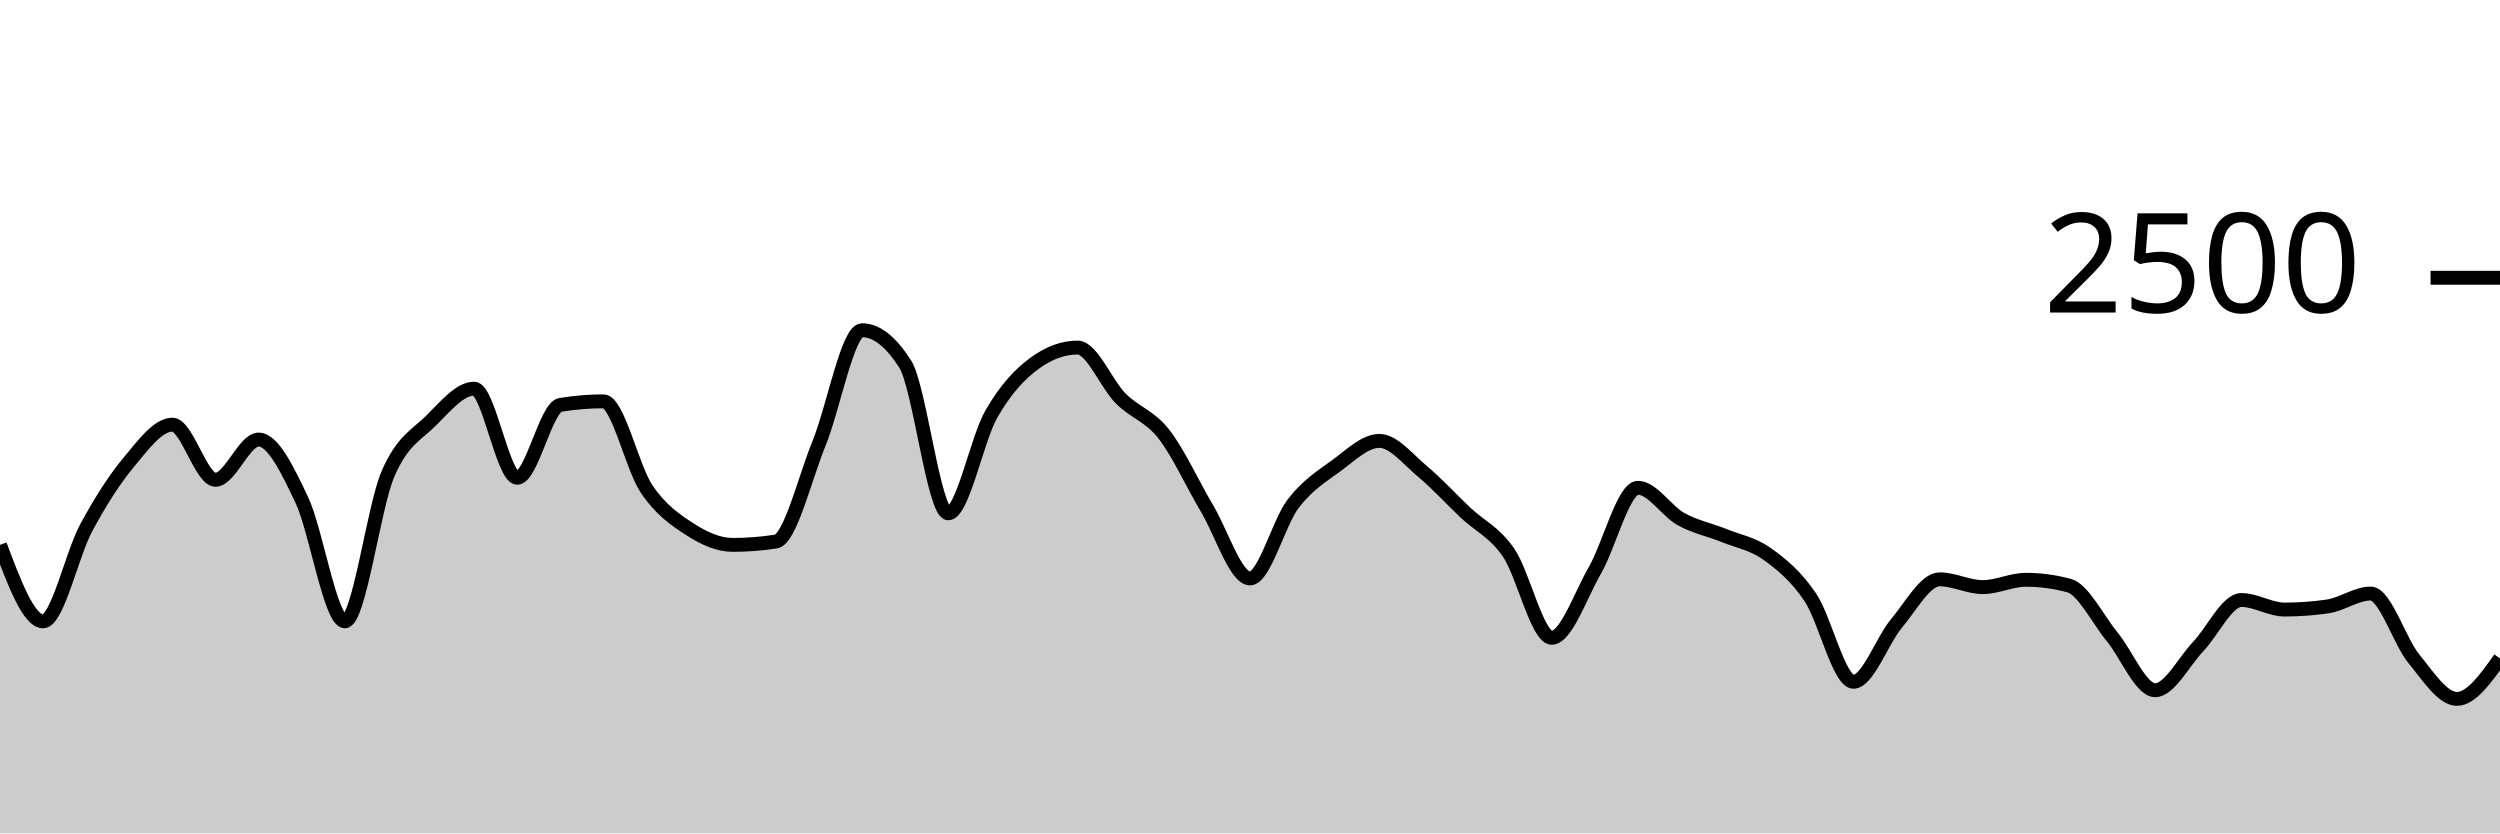
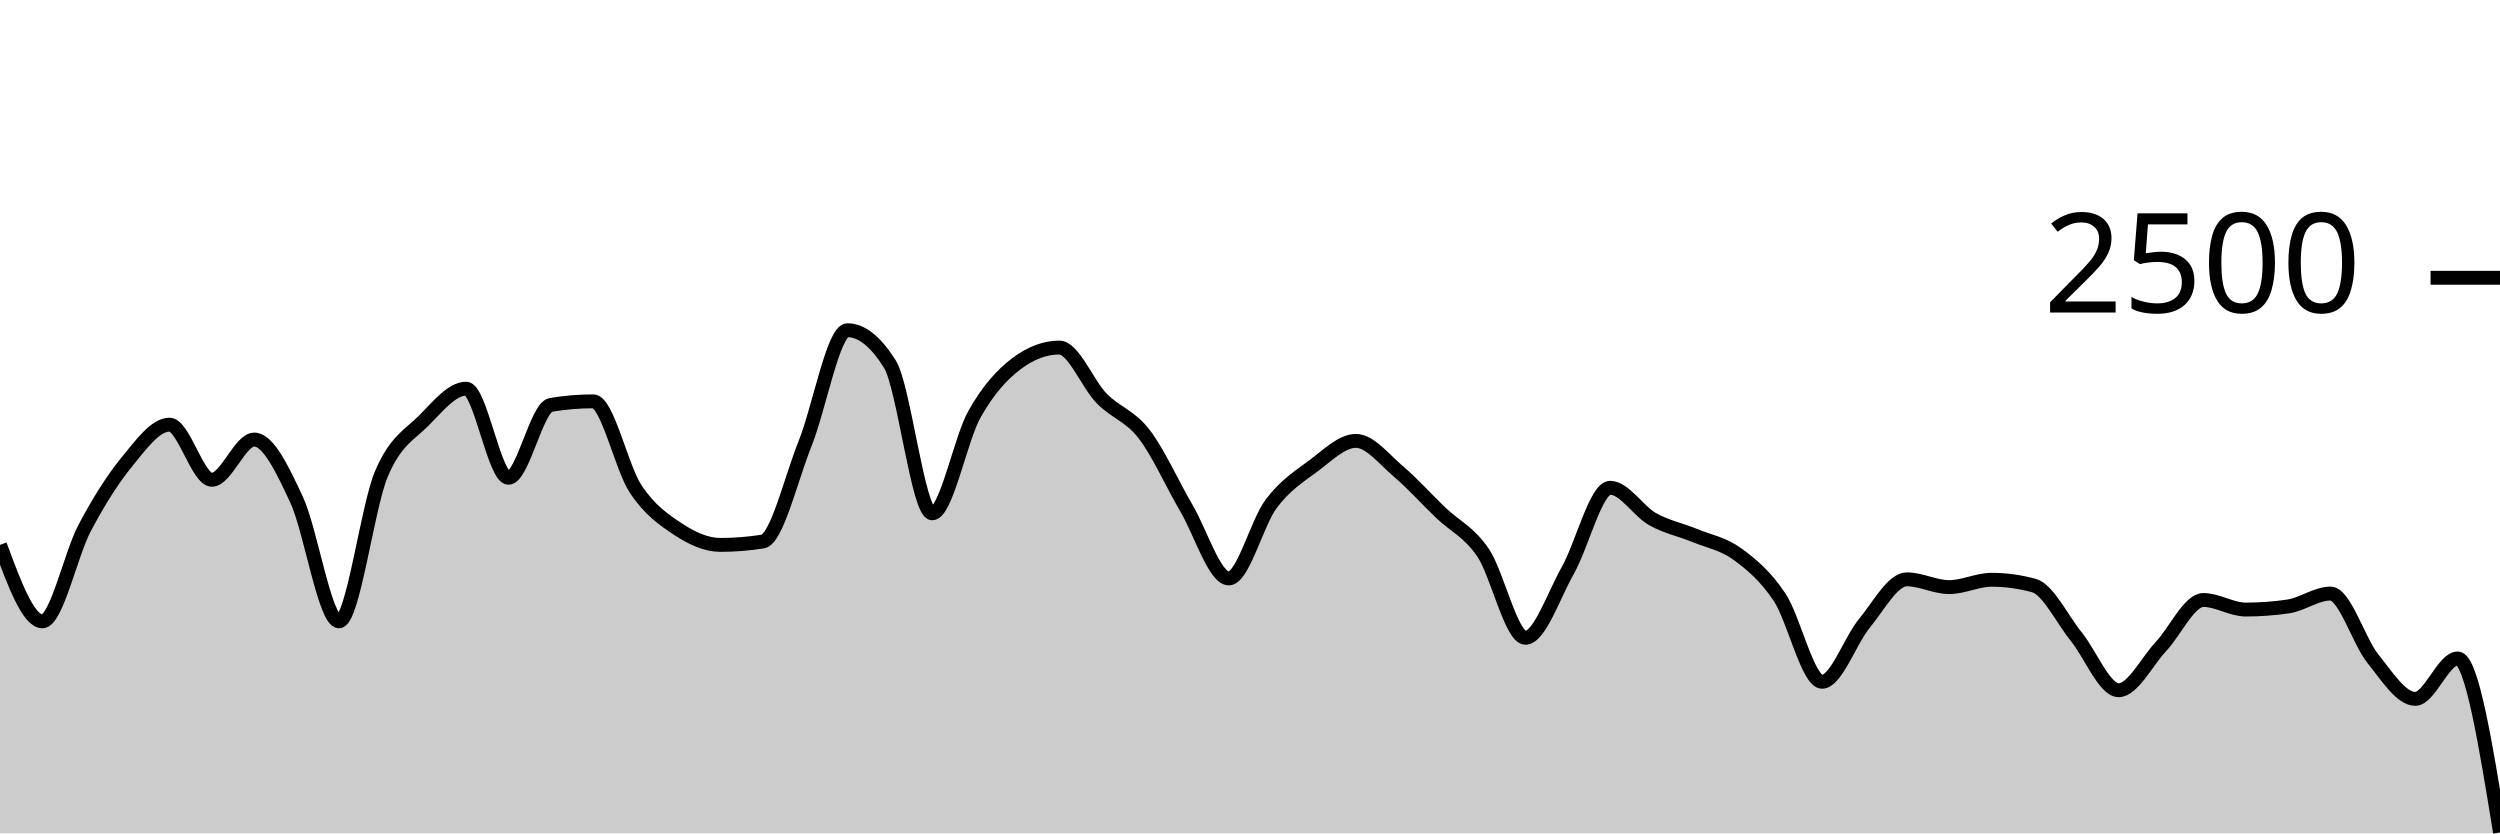
<svg xmlns="http://www.w3.org/2000/svg" viewBox="0 0 180 60">
  <g transform="translate(0,20)">
-     <path class="area" fill="rgba(0, 0, 0, 0.2)" d="M0,19.232C1.034,21.984,2.069,24.736,3.103,24.736C4.138,24.736,5.172,19.917,6.207,18C7.241,16.083,8.276,14.469,9.31,13.232C10.345,11.995,11.379,10.576,12.414,10.576C13.448,10.576,14.483,14.544,15.517,14.544C16.552,14.544,17.586,11.648,18.621,11.648C19.655,11.648,20.69,13.803,21.724,15.984C22.759,18.165,23.793,24.736,24.828,24.736C25.862,24.736,26.897,16.536,27.931,14.128C28.966,11.72,30,11.312,31.034,10.288C32.069,9.264,33.103,7.984,34.138,7.984C35.172,7.984,36.207,14.4,37.241,14.4C38.276,14.4,39.31,9.323,40.345,9.152C41.379,8.981,42.414,8.896,43.448,8.896C44.483,8.896,45.517,13.667,46.552,15.2C47.586,16.733,48.621,17.424,49.655,18.096C50.69,18.768,51.724,19.232,52.759,19.232C53.793,19.232,54.828,19.152,55.862,18.992C56.897,18.832,57.931,14.472,58.966,11.936C60,9.4,61.034,3.776,62.069,3.776C63.103,3.776,64.138,4.587,65.172,6.208C66.207,7.829,67.241,16.96,68.276,16.96C69.31,16.96,70.345,11.608,71.379,9.808C72.414,8.008,73.448,6.917,74.483,6.16C75.517,5.403,76.552,5.024,77.586,5.024C78.621,5.024,79.655,7.651,80.69,8.688C81.724,9.725,82.759,9.931,83.793,11.248C84.828,12.565,85.862,14.859,86.897,16.592C87.931,18.325,88.966,21.648,90,21.648C91.034,21.648,92.069,17.624,93.103,16.272C94.138,14.92,95.172,14.291,96.207,13.536C97.241,12.781,98.276,11.744,99.31,11.744C100.345,11.744,101.379,13.075,102.414,13.936C103.448,14.797,104.483,15.936,105.517,16.912C106.552,17.888,107.586,18.291,108.621,19.792C109.655,21.293,110.69,25.92,111.724,25.92C112.759,25.92,113.793,22.872,114.828,21.072C115.862,19.272,116.897,15.12,117.931,15.12C118.966,15.12,120,16.803,121.034,17.376C122.069,17.949,123.103,18.141,124.138,18.56C125.172,18.979,126.207,19.147,127.241,19.888C128.276,20.629,129.31,21.475,130.345,23.008C131.379,24.541,132.414,29.088,133.448,29.088C134.483,29.088,135.517,26.109,136.552,24.88C137.586,23.651,138.621,21.712,139.655,21.712C140.69,21.712,141.724,22.272,142.759,22.272C143.793,22.272,144.828,21.744,145.862,21.744C146.897,21.744,147.931,21.883,148.966,22.16C150,22.437,151.034,24.584,152.069,25.84C153.103,27.096,154.138,29.696,155.172,29.696C156.207,29.696,157.241,27.627,158.276,26.544C159.31,25.461,160.345,23.2,161.379,23.2C162.414,23.2,163.448,23.888,164.483,23.888C165.517,23.888,166.552,23.813,167.586,23.664C168.621,23.515,169.655,22.736,170.69,22.736C171.724,22.736,172.759,26.16,173.793,27.424C174.828,28.688,175.862,30.32,176.897,30.32C177.931,30.32,178.966,28.864,180,27.408L180,40C178.966,40,177.931,40,176.897,40C175.862,40,174.828,40,173.793,40C172.759,40,171.724,40,170.69,40C169.655,40,168.621,40,167.586,40C166.552,40,165.517,40,164.483,40C163.448,40,162.414,40,161.379,40C160.345,40,159.31,40,158.276,40C157.241,40,156.207,40,155.172,40C154.138,40,153.103,40,152.069,40C151.034,40,150,40,148.966,40C147.931,40,146.897,40,145.862,40C144.828,40,143.793,40,142.759,40C141.724,40,140.69,40,139.655,40C138.621,40,137.586,40,136.552,40C135.517,40,134.483,40,133.448,40C132.414,40,131.379,40,130.345,40C129.31,40,128.276,40,127.241,40C126.207,40,125.172,40,124.138,40C123.103,40,122.069,40,121.034,40C120,40,118.966,40,117.931,40C116.897,40,115.862,40,114.828,40C113.793,40,112.759,40,111.724,40C110.69,40,109.655,40,108.621,40C107.586,40,106.552,40,105.517,40C104.483,40,103.448,40,102.414,40C101.379,40,100.345,40,99.31,40C98.276,40,97.241,40,96.207,40C95.172,40,94.138,40,93.103,40C92.069,40,91.034,40,90,40C88.966,40,87.931,40,86.897,40C85.862,40,84.828,40,83.793,40C82.759,40,81.724,40,80.69,40C79.655,40,78.621,40,77.586,40C76.552,40,75.517,40,74.483,40C73.448,40,72.414,40,71.379,40C70.345,40,69.31,40,68.276,40C67.241,40,66.207,40,65.172,40C64.138,40,63.103,40,62.069,40C61.034,40,60,40,58.966,40C57.931,40,56.897,40,55.862,40C54.828,40,53.793,40,52.759,40C51.724,40,50.69,40,49.655,40C48.621,40,47.586,40,46.552,40C45.517,40,44.483,40,43.448,40C42.414,40,41.379,40,40.345,40C39.31,40,38.276,40,37.241,40C36.207,40,35.172,40,34.138,40C33.103,40,32.069,40,31.034,40C30,40,28.966,40,27.931,40C26.897,40,25.862,40,24.828,40C23.793,40,22.759,40,21.724,40C20.69,40,19.655,40,18.621,40C17.586,40,16.552,40,15.517,40C14.483,40,13.448,40,12.414,40C11.379,40,10.345,40,9.31,40C8.276,40,7.241,40,6.207,40C5.172,40,4.138,40,3.103,40C2.069,40,1.034,40,0,40Z" />
-     <path class="line" stroke="black" fill="none" d="M0,19.232C1.034,21.984,2.069,24.736,3.103,24.736C4.138,24.736,5.172,19.917,6.207,18C7.241,16.083,8.276,14.469,9.31,13.232C10.345,11.995,11.379,10.576,12.414,10.576C13.448,10.576,14.483,14.544,15.517,14.544C16.552,14.544,17.586,11.648,18.621,11.648C19.655,11.648,20.69,13.803,21.724,15.984C22.759,18.165,23.793,24.736,24.828,24.736C25.862,24.736,26.897,16.536,27.931,14.128C28.966,11.72,30,11.312,31.034,10.288C32.069,9.264,33.103,7.984,34.138,7.984C35.172,7.984,36.207,14.4,37.241,14.4C38.276,14.4,39.31,9.323,40.345,9.152C41.379,8.981,42.414,8.896,43.448,8.896C44.483,8.896,45.517,13.667,46.552,15.2C47.586,16.733,48.621,17.424,49.655,18.096C50.69,18.768,51.724,19.232,52.759,19.232C53.793,19.232,54.828,19.152,55.862,18.992C56.897,18.832,57.931,14.472,58.966,11.936C60,9.4,61.034,3.776,62.069,3.776C63.103,3.776,64.138,4.587,65.172,6.208C66.207,7.829,67.241,16.96,68.276,16.96C69.31,16.96,70.345,11.608,71.379,9.808C72.414,8.008,73.448,6.917,74.483,6.16C75.517,5.403,76.552,5.024,77.586,5.024C78.621,5.024,79.655,7.651,80.69,8.688C81.724,9.725,82.759,9.931,83.793,11.248C84.828,12.565,85.862,14.859,86.897,16.592C87.931,18.325,88.966,21.648,90,21.648C91.034,21.648,92.069,17.624,93.103,16.272C94.138,14.92,95.172,14.291,96.207,13.536C97.241,12.781,98.276,11.744,99.31,11.744C100.345,11.744,101.379,13.075,102.414,13.936C103.448,14.797,104.483,15.936,105.517,16.912C106.552,17.888,107.586,18.291,108.621,19.792C109.655,21.293,110.69,25.92,111.724,25.92C112.759,25.92,113.793,22.872,114.828,21.072C115.862,19.272,116.897,15.12,117.931,15.12C118.966,15.12,120,16.803,121.034,17.376C122.069,17.949,123.103,18.141,124.138,18.56C125.172,18.979,126.207,19.147,127.241,19.888C128.276,20.629,129.31,21.475,130.345,23.008C131.379,24.541,132.414,29.088,133.448,29.088C134.483,29.088,135.517,26.109,136.552,24.88C137.586,23.651,138.621,21.712,139.655,21.712C140.69,21.712,141.724,22.272,142.759,22.272C143.793,22.272,144.828,21.744,145.862,21.744C146.897,21.744,147.931,21.883,148.966,22.16C150,22.437,151.034,24.584,152.069,25.84C153.103,27.096,154.138,29.696,155.172,29.696C156.207,29.696,157.241,27.627,158.276,26.544C159.31,25.461,160.345,23.2,161.379,23.2C162.414,23.2,163.448,23.888,164.483,23.888C165.517,23.888,166.552,23.813,167.586,23.664C168.621,23.515,169.655,22.736,170.69,22.736C171.724,22.736,172.759,26.16,173.793,27.424C174.828,28.688,175.862,30.32,176.897,30.32C177.931,30.32,178.966,28.864,180,27.408" />
+     <path class="area" fill="rgba(0, 0, 0, 0.2)" d="M0,19.232C1.017,21.984,2.034,24.736,3.051,24.736C4.068,24.736,5.085,19.917,6.102,18C7.119,16.083,8.136,14.469,9.153,13.232C10.169,11.995,11.186,10.576,12.203,10.576C13.22,10.576,14.237,14.544,15.254,14.544C16.271,14.544,17.288,11.648,18.305,11.648C19.322,11.648,20.339,13.803,21.356,15.984C22.373,18.165,23.39,24.736,24.407,24.736C25.424,24.736,26.441,16.536,27.458,14.128C28.475,11.72,29.492,11.312,30.508,10.288C31.525,9.264,32.542,7.984,33.559,7.984C34.576,7.984,35.593,14.4,36.61,14.4C37.627,14.4,38.644,9.323,39.661,9.152C40.678,8.981,41.695,8.896,42.712,8.896C43.729,8.896,44.746,13.667,45.763,15.2C46.78,16.733,47.797,17.424,48.814,18.096C49.831,18.768,50.847,19.232,51.864,19.232C52.881,19.232,53.898,19.152,54.915,18.992C55.932,18.832,56.949,14.472,57.966,11.936C58.983,9.4,60,3.776,61.017,3.776C62.034,3.776,63.051,4.587,64.068,6.208C65.085,7.829,66.102,16.96,67.119,16.96C68.136,16.96,69.153,11.608,70.169,9.808C71.186,8.008,72.203,6.917,73.22,6.16C74.237,5.403,75.254,5.024,76.271,5.024C77.288,5.024,78.305,7.651,79.322,8.688C80.339,9.725,81.356,9.931,82.373,11.248C83.39,12.565,84.407,14.859,85.424,16.592C86.441,18.325,87.458,21.648,88.475,21.648C89.492,21.648,90.508,17.624,91.525,16.272C92.542,14.92,93.559,14.291,94.576,13.536C95.593,12.781,96.61,11.744,97.627,11.744C98.644,11.744,99.661,13.075,100.678,13.936C101.695,14.797,102.712,15.936,103.729,16.912C104.746,17.888,105.763,18.291,106.78,19.792C107.797,21.293,108.814,25.92,109.831,25.92C110.847,25.92,111.864,22.872,112.881,21.072C113.898,19.272,114.915,15.12,115.932,15.12C116.949,15.12,117.966,16.803,118.983,17.376C120,17.949,121.017,18.141,122.034,18.56C123.051,18.979,124.068,19.147,125.085,19.888C126.102,20.629,127.119,21.475,128.136,23.008C129.153,24.541,130.169,29.088,131.186,29.088C132.203,29.088,133.22,26.109,134.237,24.88C135.254,23.651,136.271,21.712,137.288,21.712C138.305,21.712,139.322,22.272,140.339,22.272C141.356,22.272,142.373,21.744,143.39,21.744C144.407,21.744,145.424,21.883,146.441,22.16C147.458,22.437,148.475,24.584,149.492,25.84C150.508,27.096,151.525,29.696,152.542,29.696C153.559,29.696,154.576,27.627,155.593,26.544C156.61,25.461,157.627,23.2,158.644,23.2C159.661,23.2,160.678,23.888,161.695,23.888C162.712,23.888,163.729,23.813,164.746,23.664C165.763,23.515,166.78,22.736,167.797,22.736C168.814,22.736,169.831,26.16,170.847,27.424C171.864,28.688,172.881,30.32,173.898,30.32C174.915,30.32,175.932,27.408,176.949,27.408C177.966,27.408,178.983,33.672,180,39.936L180,40C178.983,40,177.966,40,176.949,40C175.932,40,174.915,40,173.898,40C172.881,40,171.864,40,170.847,40C169.831,40,168.814,40,167.797,40C166.78,40,165.763,40,164.746,40C163.729,40,162.712,40,161.695,40C160.678,40,159.661,40,158.644,40C157.627,40,156.61,40,155.593,40C154.576,40,153.559,40,152.542,40C151.525,40,150.508,40,149.492,40C148.475,40,147.458,40,146.441,40C145.424,40,144.407,40,143.39,40C142.373,40,141.356,40,140.339,40C139.322,40,138.305,40,137.288,40C136.271,40,135.254,40,134.237,40C133.22,40,132.203,40,131.186,40C130.169,40,129.153,40,128.136,40C127.119,40,126.102,40,125.085,40C124.068,40,123.051,40,122.034,40C121.017,40,120,40,118.983,40C117.966,40,116.949,40,115.932,40C114.915,40,113.898,40,112.881,40C111.864,40,110.847,40,109.831,40C108.814,40,107.797,40,106.78,40C105.763,40,104.746,40,103.729,40C102.712,40,101.695,40,100.678,40C99.661,40,98.644,40,97.627,40C96.61,40,95.593,40,94.576,40C93.559,40,92.542,40,91.525,40C90.508,40,89.492,40,88.475,40C87.458,40,86.441,40,85.424,40C84.407,40,83.39,40,82.373,40C81.356,40,80.339,40,79.322,40C78.305,40,77.288,40,76.271,40C75.254,40,74.237,40,73.22,40C72.203,40,71.186,40,70.169,40C69.153,40,68.136,40,67.119,40C66.102,40,65.085,40,64.068,40C63.051,40,62.034,40,61.017,40C60,40,58.983,40,57.966,40C56.949,40,55.932,40,54.915,40C53.898,40,52.881,40,51.864,40C50.847,40,49.831,40,48.814,40C47.797,40,46.78,40,45.763,40C44.746,40,43.729,40,42.712,40C41.695,40,40.678,40,39.661,40C38.644,40,37.627,40,36.61,40C35.593,40,34.576,40,33.559,40C32.542,40,31.525,40,30.508,40C29.492,40,28.475,40,27.458,40C26.441,40,25.424,40,24.407,40C23.39,40,22.373,40,21.356,40C20.339,40,19.322,40,18.305,40C17.288,40,16.271,40,15.254,40C14.237,40,13.22,40,12.203,40C11.186,40,10.169,40,9.153,40C8.136,40,7.119,40,6.102,40C5.085,40,4.068,40,3.051,40C2.034,40,1.017,40,0,40Z" />
+     <path class="line" stroke="black" fill="none" d="M0,19.232C1.017,21.984,2.034,24.736,3.051,24.736C4.068,24.736,5.085,19.917,6.102,18C7.119,16.083,8.136,14.469,9.153,13.232C10.169,11.995,11.186,10.576,12.203,10.576C13.22,10.576,14.237,14.544,15.254,14.544C16.271,14.544,17.288,11.648,18.305,11.648C19.322,11.648,20.339,13.803,21.356,15.984C22.373,18.165,23.39,24.736,24.407,24.736C25.424,24.736,26.441,16.536,27.458,14.128C28.475,11.72,29.492,11.312,30.508,10.288C31.525,9.264,32.542,7.984,33.559,7.984C34.576,7.984,35.593,14.4,36.61,14.4C37.627,14.4,38.644,9.323,39.661,9.152C40.678,8.981,41.695,8.896,42.712,8.896C43.729,8.896,44.746,13.667,45.763,15.2C46.78,16.733,47.797,17.424,48.814,18.096C49.831,18.768,50.847,19.232,51.864,19.232C52.881,19.232,53.898,19.152,54.915,18.992C55.932,18.832,56.949,14.472,57.966,11.936C58.983,9.4,60,3.776,61.017,3.776C62.034,3.776,63.051,4.587,64.068,6.208C65.085,7.829,66.102,16.96,67.119,16.96C68.136,16.96,69.153,11.608,70.169,9.808C71.186,8.008,72.203,6.917,73.22,6.16C74.237,5.403,75.254,5.024,76.271,5.024C77.288,5.024,78.305,7.651,79.322,8.688C80.339,9.725,81.356,9.931,82.373,11.248C83.39,12.565,84.407,14.859,85.424,16.592C86.441,18.325,87.458,21.648,88.475,21.648C89.492,21.648,90.508,17.624,91.525,16.272C92.542,14.92,93.559,14.291,94.576,13.536C95.593,12.781,96.61,11.744,97.627,11.744C98.644,11.744,99.661,13.075,100.678,13.936C101.695,14.797,102.712,15.936,103.729,16.912C104.746,17.888,105.763,18.291,106.78,19.792C107.797,21.293,108.814,25.92,109.831,25.92C110.847,25.92,111.864,22.872,112.881,21.072C113.898,19.272,114.915,15.12,115.932,15.12C116.949,15.12,117.966,16.803,118.983,17.376C120,17.949,121.017,18.141,122.034,18.56C123.051,18.979,124.068,19.147,125.085,19.888C126.102,20.629,127.119,21.475,128.136,23.008C129.153,24.541,130.169,29.088,131.186,29.088C132.203,29.088,133.22,26.109,134.237,24.88C135.254,23.651,136.271,21.712,137.288,21.712C138.305,21.712,139.322,22.272,140.339,22.272C141.356,22.272,142.373,21.744,143.39,21.744C144.407,21.744,145.424,21.883,146.441,22.16C147.458,22.437,148.475,24.584,149.492,25.84C150.508,27.096,151.525,29.696,152.542,29.696C153.559,29.696,154.576,27.627,155.593,26.544C156.61,25.461,157.627,23.2,158.644,23.2C159.661,23.2,160.678,23.888,161.695,23.888C162.712,23.888,163.729,23.813,164.746,23.664C165.763,23.515,166.78,22.736,167.797,22.736C168.814,22.736,169.831,26.16,170.847,27.424C171.864,28.688,172.881,30.32,173.898,30.32C174.915,30.32,175.932,27.408,176.949,27.408C177.966,27.408,178.983,33.672,180,39.936" />
    <path class="axis-ceiling" stroke-width="1" stroke="black" fill="none" d="M175,0L180,0" />
    <text class="axis-ceiling-label" font-family="sans-serif" text-anchor="end" font-size="10px" x="170" y="2.5">2500</text>
  </g>
</svg>
